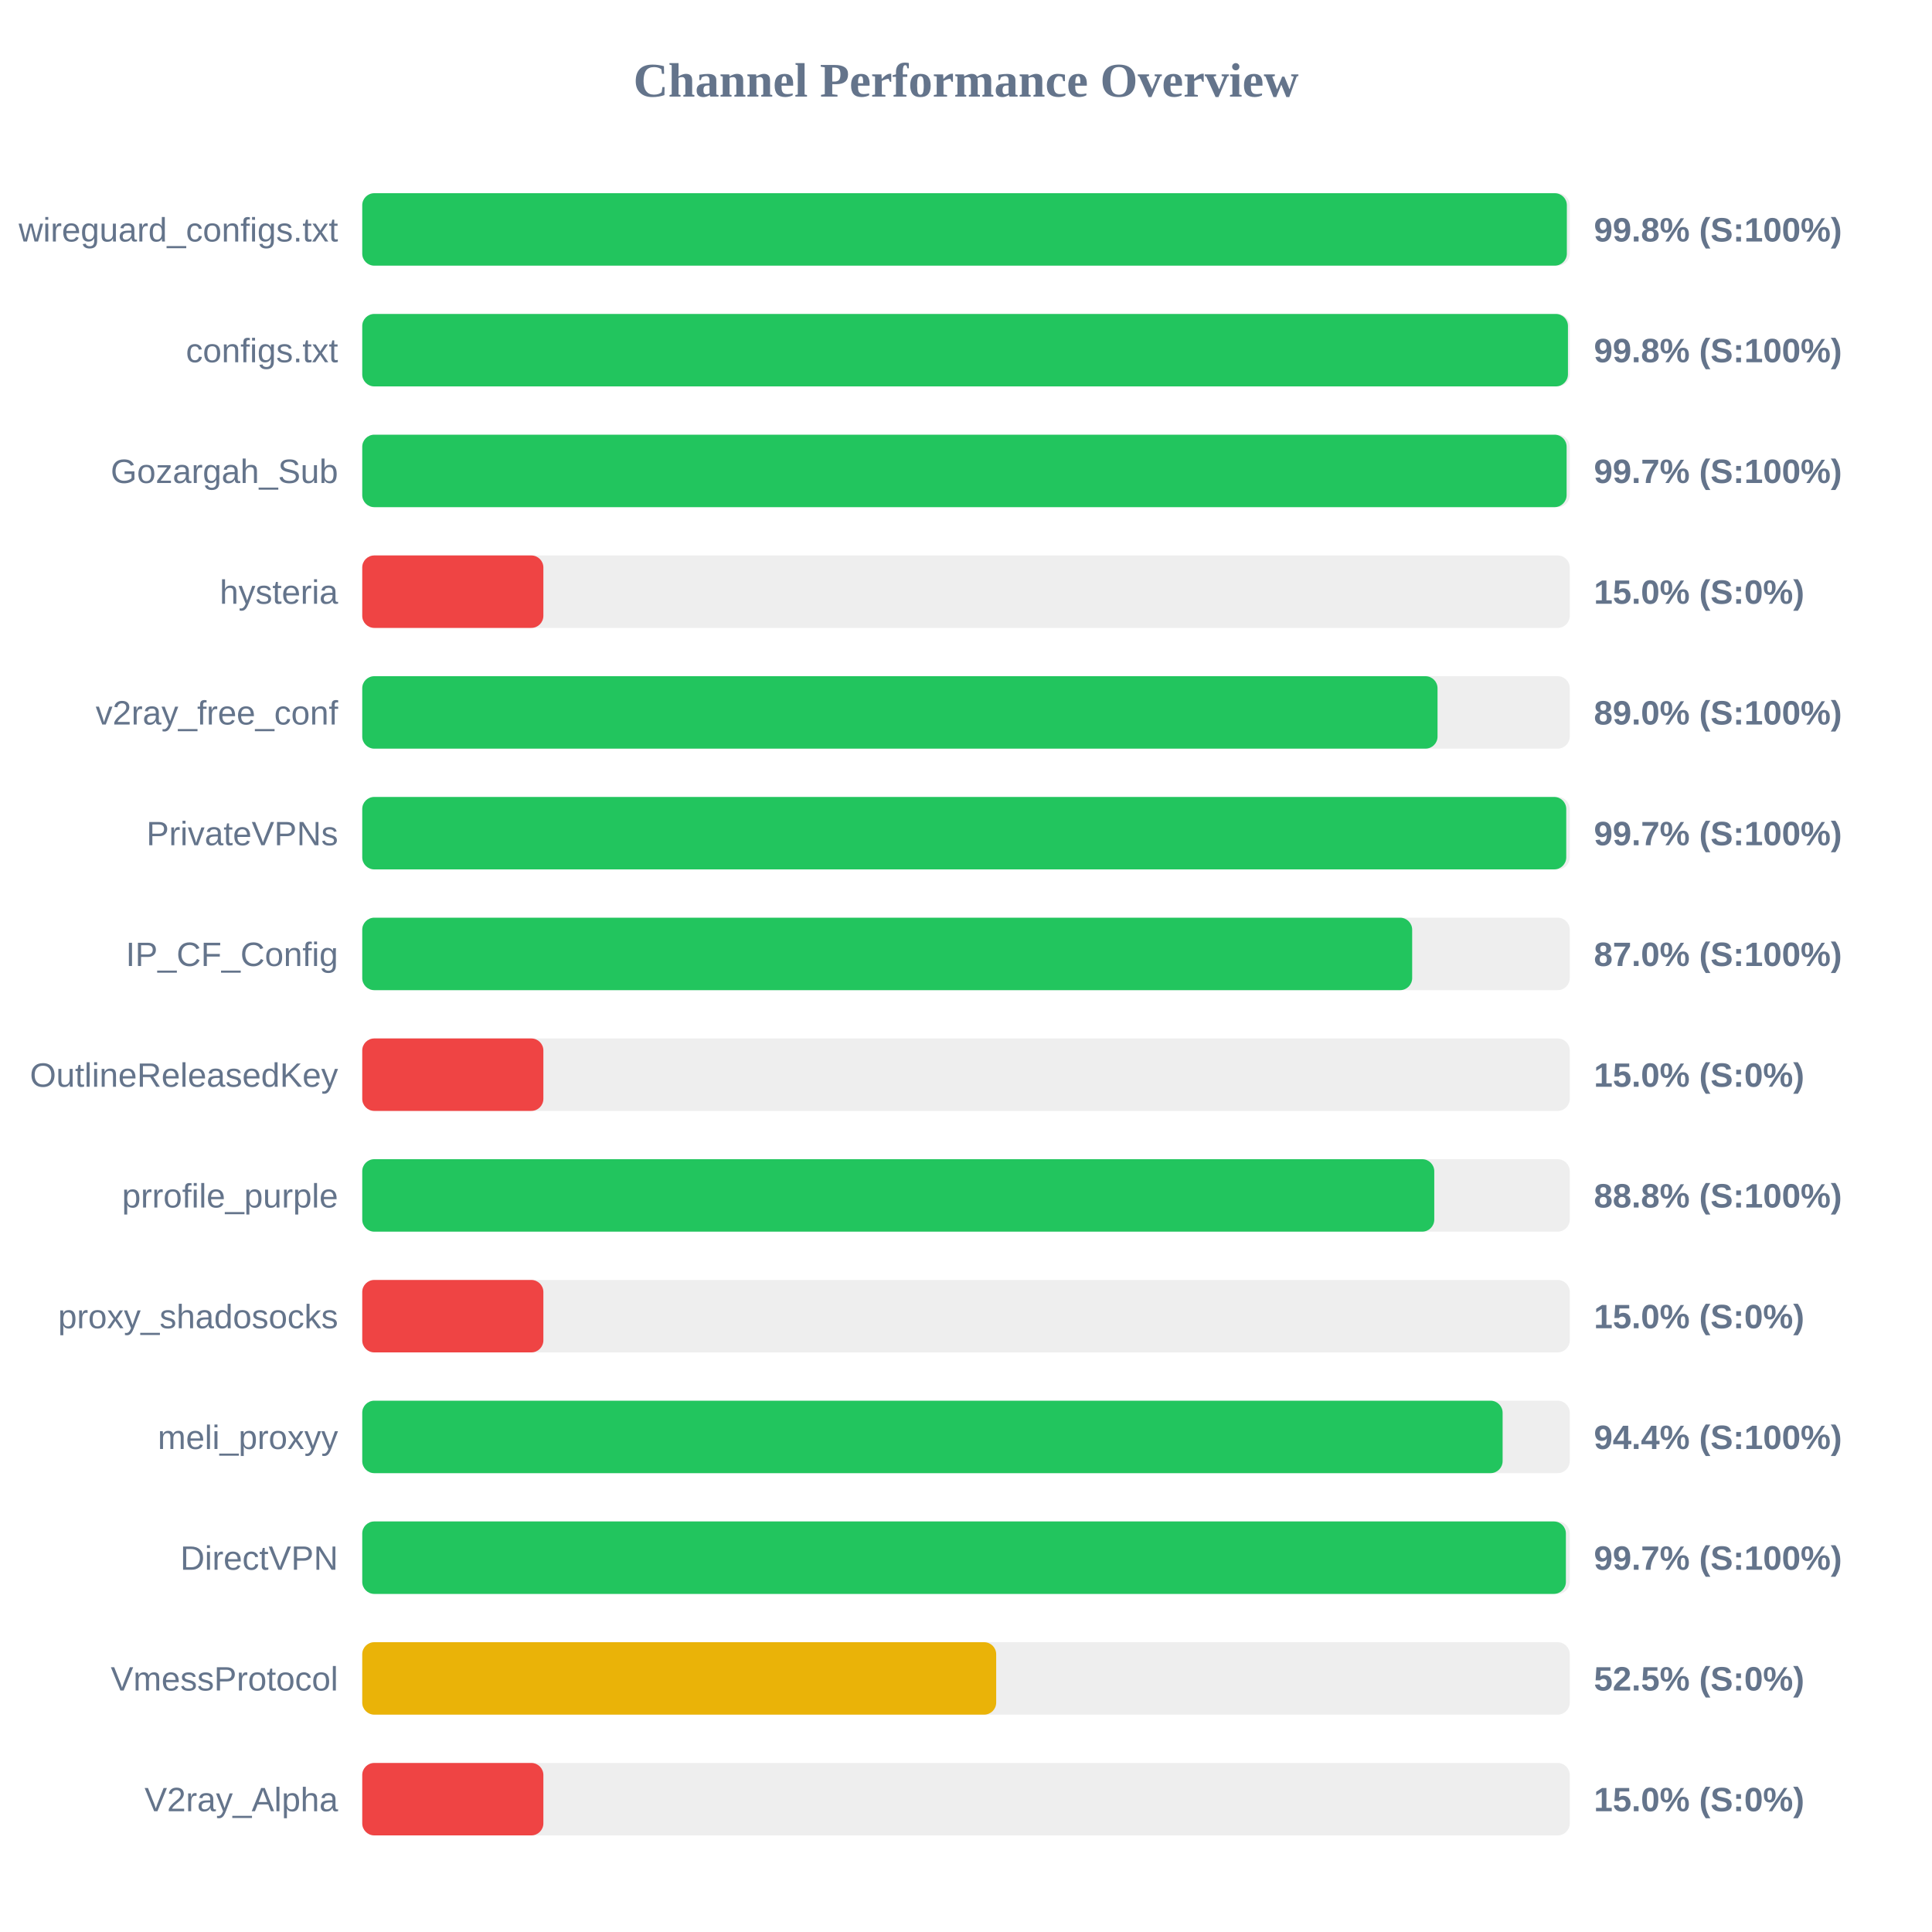
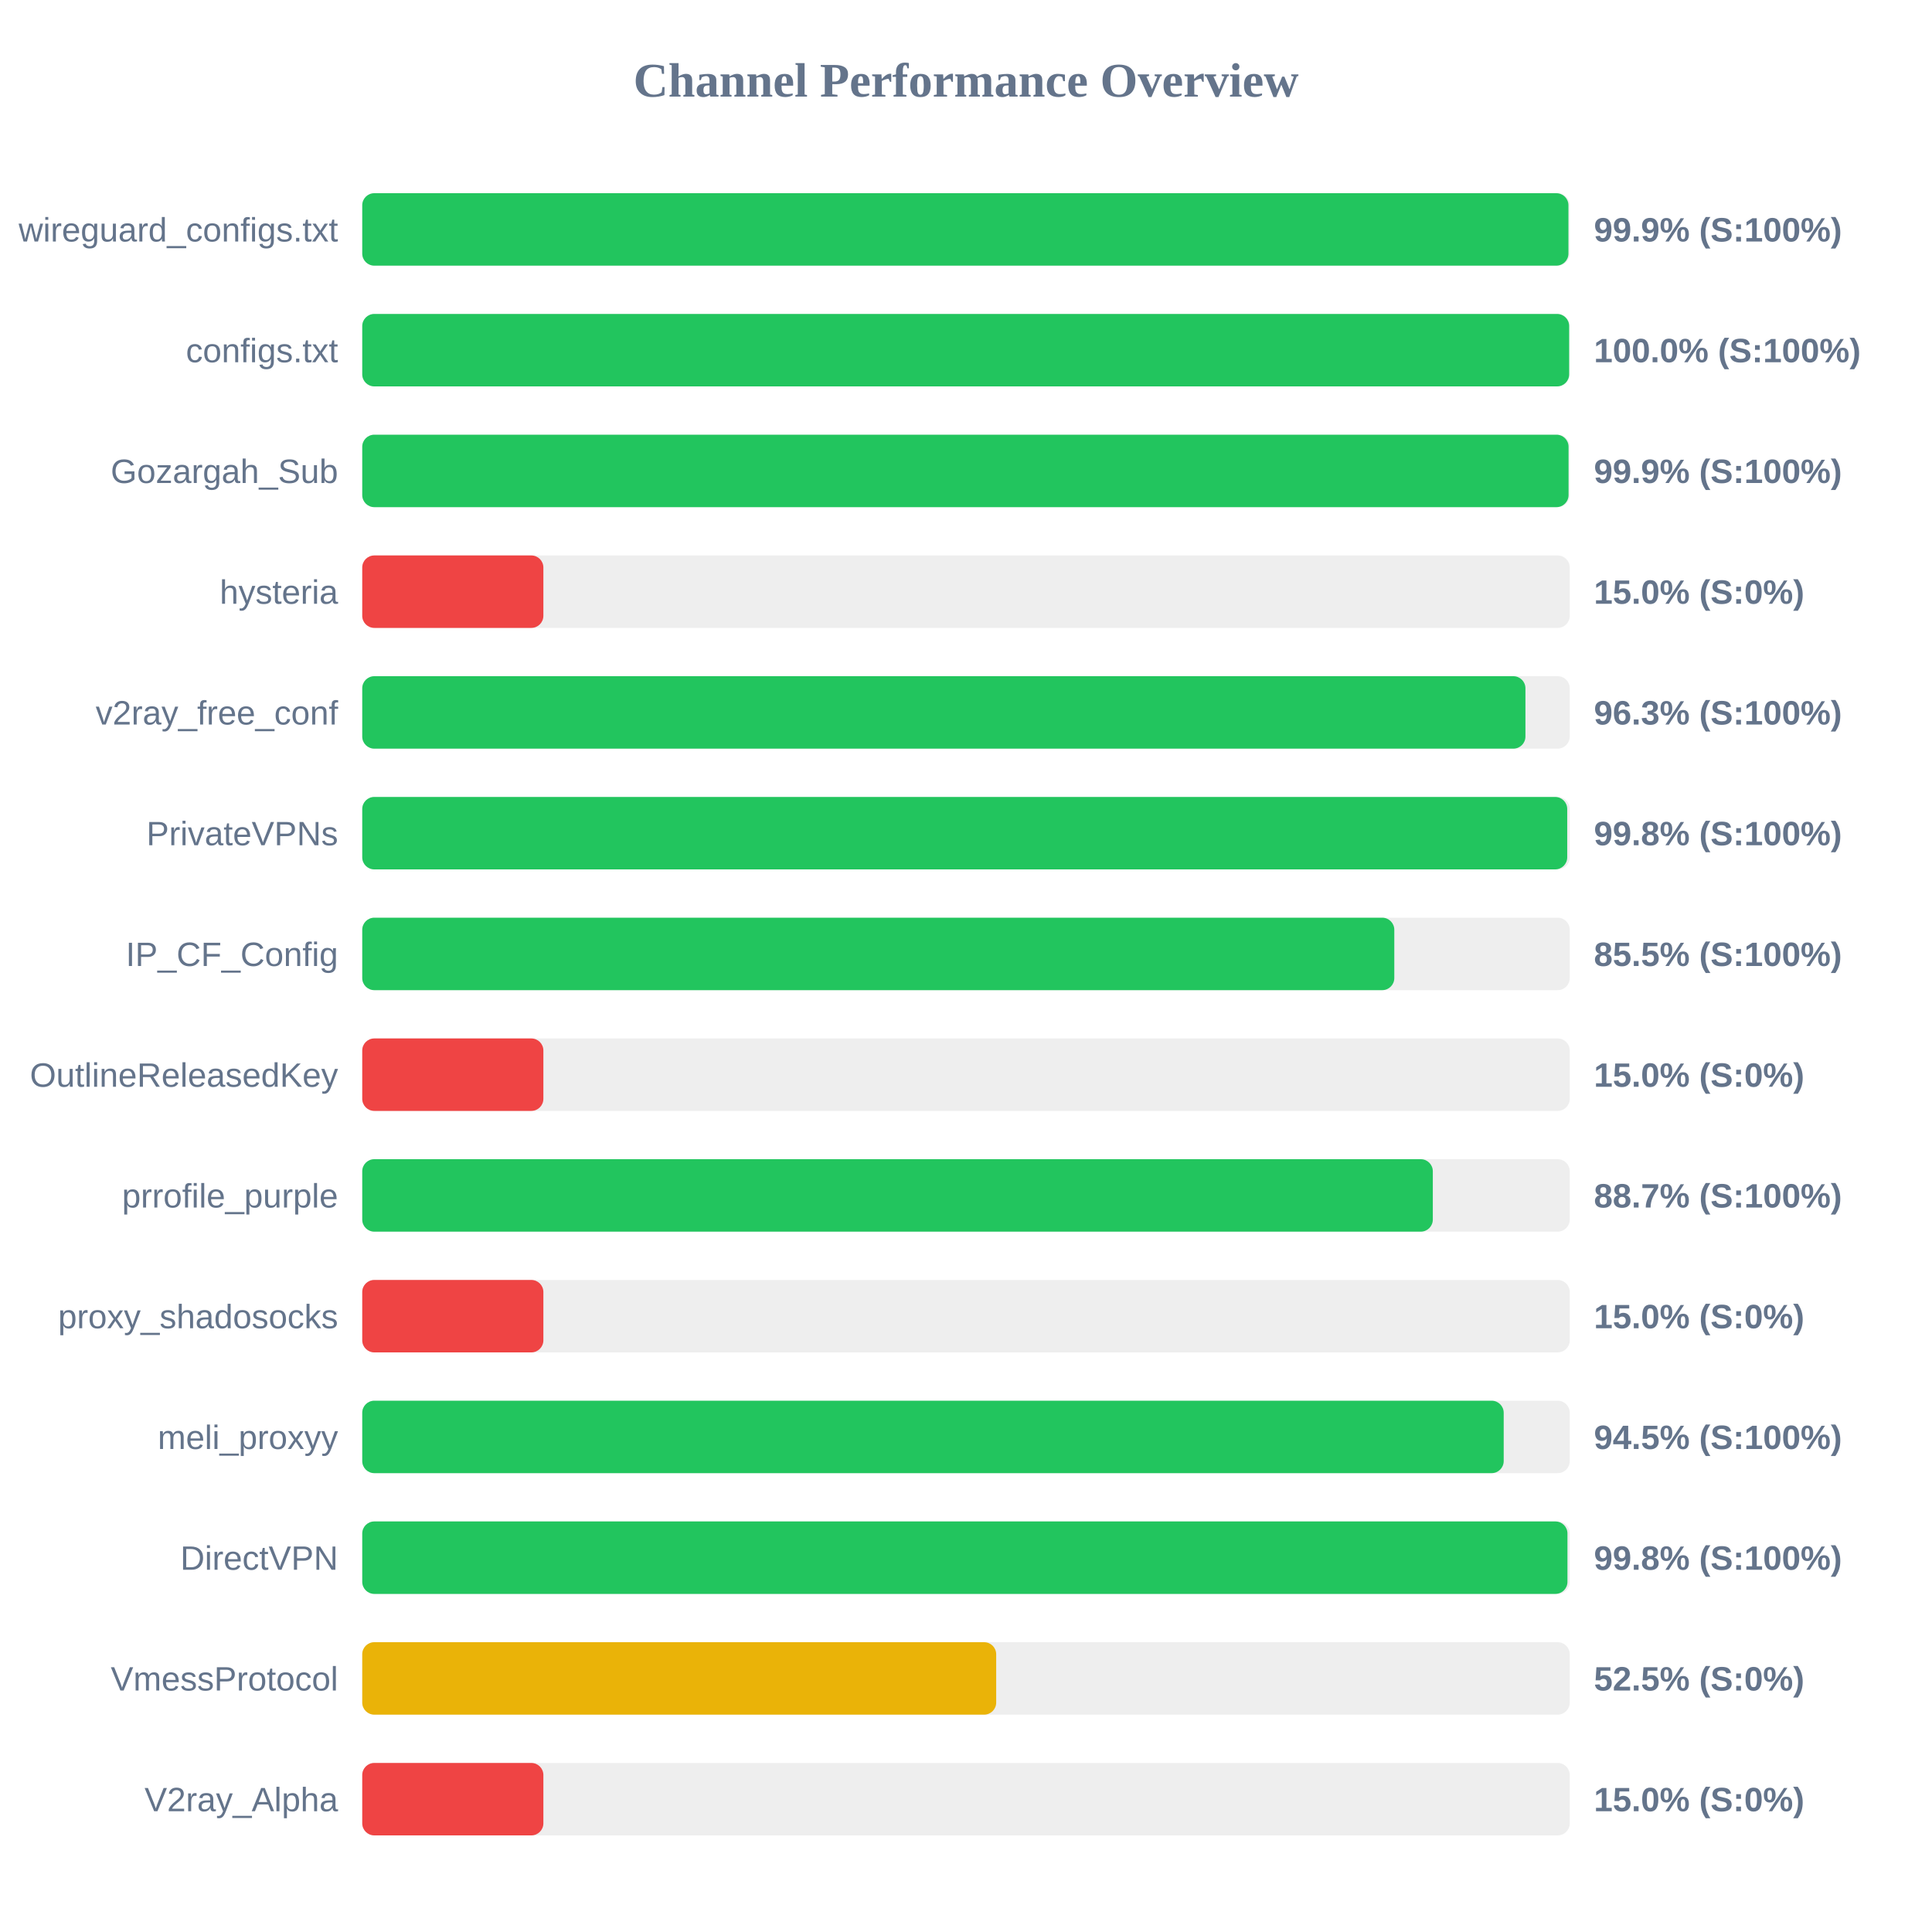
<svg xmlns="http://www.w3.org/2000/svg" width="800" height="800" version="1.1">
  <style>
        .row { font: 14px Arial; fill: #64748b; }
        .score { font: bold 14px Arial; fill: #64748b; }
    </style>
  <text x="400" y="40" text-anchor="middle" font-size="20px" font-weight="bold" fill="#64748b">Channel Performance Overview</text>
  <rect x="150" y="80" width="500" height="30" fill="#eee" rx="5" />
-   <rect x="150" y="80" width="498.8" height="30" fill="#22c55e" rx="5" />
+   <rect x="150" y="80" width="499.45" height="30" fill="#22c55e" rx="5" />
  <text x="140" y="100" text-anchor="end" class="row">wireguard_configs.txt</text>
-   <text x="660" y="100" text-anchor="start" class="score">99.8% (S:100%)</text>
+   <text x="660" y="100" text-anchor="start" class="score">99.9% (S:100%)</text>
  <rect x="150" y="130" width="500" height="30" fill="#eee" rx="5" />
-   <rect x="150" y="130" width="499.25" height="30" fill="#22c55e" rx="5" />
+   <rect x="150" y="130" width="499.75" height="30" fill="#22c55e" rx="5" />
  <text x="140" y="150" text-anchor="end" class="row">configs.txt</text>
-   <text x="660" y="150" text-anchor="start" class="score">99.8% (S:100%)</text>
+   <text x="660" y="150" text-anchor="start" class="score">100.0% (S:100%)</text>
  <rect x="150" y="180" width="500" height="30" fill="#eee" rx="5" />
-   <rect x="150" y="180" width="498.7" height="30" fill="#22c55e" rx="5" />
+   <rect x="150" y="180" width="499.5" height="30" fill="#22c55e" rx="5" />
  <text x="140" y="200" text-anchor="end" class="row">Gozargah_Sub</text>
-   <text x="660" y="200" text-anchor="start" class="score">99.7% (S:100%)</text>
+   <text x="660" y="200" text-anchor="start" class="score">99.9% (S:100%)</text>
  <rect x="150" y="230" width="500" height="30" fill="#eee" rx="5" />
  <rect x="150" y="230" width="75.0" height="30" fill="#ef4444" rx="5" />
  <text x="140" y="250" text-anchor="end" class="row">hysteria</text>
  <text x="660" y="250" text-anchor="start" class="score">15.0% (S:0%)</text>
  <rect x="150" y="280" width="500" height="30" fill="#eee" rx="5" />
-   <rect x="150" y="280" width="445.25" height="30" fill="#22c55e" rx="5" />
+   <rect x="150" y="280" width="481.65" height="30" fill="#22c55e" rx="5" />
  <text x="140" y="300" text-anchor="end" class="row">v2ray_free_conf</text>
-   <text x="660" y="300" text-anchor="start" class="score">89.0% (S:100%)</text>
+   <text x="660" y="300" text-anchor="start" class="score">96.3% (S:100%)</text>
  <rect x="150" y="330" width="500" height="30" fill="#eee" rx="5" />
-   <rect x="150" y="330" width="498.55" height="30" fill="#22c55e" rx="5" />
+   <rect x="150" y="330" width="498.95" height="30" fill="#22c55e" rx="5" />
  <text x="140" y="350" text-anchor="end" class="row">PrivateVPNs</text>
-   <text x="660" y="350" text-anchor="start" class="score">99.7% (S:100%)</text>
+   <text x="660" y="350" text-anchor="start" class="score">99.8% (S:100%)</text>
  <rect x="150" y="380" width="500" height="30" fill="#eee" rx="5" />
-   <rect x="150" y="380" width="434.75" height="30" fill="#22c55e" rx="5" />
+   <rect x="150" y="380" width="427.35" height="30" fill="#22c55e" rx="5" />
  <text x="140" y="400" text-anchor="end" class="row">IP_CF_Config</text>
-   <text x="660" y="400" text-anchor="start" class="score">87.0% (S:100%)</text>
+   <text x="660" y="400" text-anchor="start" class="score">85.5% (S:100%)</text>
  <rect x="150" y="430" width="500" height="30" fill="#eee" rx="5" />
  <rect x="150" y="430" width="75.0" height="30" fill="#ef4444" rx="5" />
  <text x="140" y="450" text-anchor="end" class="row">OutlineReleasedKey</text>
  <text x="660" y="450" text-anchor="start" class="score">15.0% (S:0%)</text>
  <rect x="150" y="480" width="500" height="30" fill="#eee" rx="5" />
-   <rect x="150" y="480" width="443.9" height="30" fill="#22c55e" rx="5" />
+   <rect x="150" y="480" width="443.3" height="30" fill="#22c55e" rx="5" />
  <text x="140" y="500" text-anchor="end" class="row">prrofile_purple</text>
-   <text x="660" y="500" text-anchor="start" class="score">88.8% (S:100%)</text>
+   <text x="660" y="500" text-anchor="start" class="score">88.7% (S:100%)</text>
  <rect x="150" y="530" width="500" height="30" fill="#eee" rx="5" />
  <rect x="150" y="530" width="75.0" height="30" fill="#ef4444" rx="5" />
  <text x="140" y="550" text-anchor="end" class="row">proxy_shadosocks</text>
  <text x="660" y="550" text-anchor="start" class="score">15.0% (S:0%)</text>
  <rect x="150" y="580" width="500" height="30" fill="#eee" rx="5" />
-   <rect x="150" y="580" width="472.2" height="30" fill="#22c55e" rx="5" />
+   <rect x="150" y="580" width="472.65" height="30" fill="#22c55e" rx="5" />
  <text x="140" y="600" text-anchor="end" class="row">meli_proxyy</text>
-   <text x="660" y="600" text-anchor="start" class="score">94.4% (S:100%)</text>
+   <text x="660" y="600" text-anchor="start" class="score">94.5% (S:100%)</text>
  <rect x="150" y="630" width="500" height="30" fill="#eee" rx="5" />
-   <rect x="150" y="630" width="498.4" height="30" fill="#22c55e" rx="5" />
+   <rect x="150" y="630" width="499.05" height="30" fill="#22c55e" rx="5" />
  <text x="140" y="650" text-anchor="end" class="row">DirectVPN</text>
-   <text x="660" y="650" text-anchor="start" class="score">99.7% (S:100%)</text>
+   <text x="660" y="650" text-anchor="start" class="score">99.8% (S:100%)</text>
  <rect x="150" y="680" width="500" height="30" fill="#eee" rx="5" />
  <rect x="150" y="680" width="262.5" height="30" fill="#eab308" rx="5" />
  <text x="140" y="700" text-anchor="end" class="row">VmessProtocol</text>
  <text x="660" y="700" text-anchor="start" class="score">52.5% (S:0%)</text>
  <rect x="150" y="730" width="500" height="30" fill="#eee" rx="5" />
  <rect x="150" y="730" width="75.0" height="30" fill="#ef4444" rx="5" />
  <text x="140" y="750" text-anchor="end" class="row">V2ray_Alpha</text>
  <text x="660" y="750" text-anchor="start" class="score">15.0% (S:0%)</text>
</svg>
